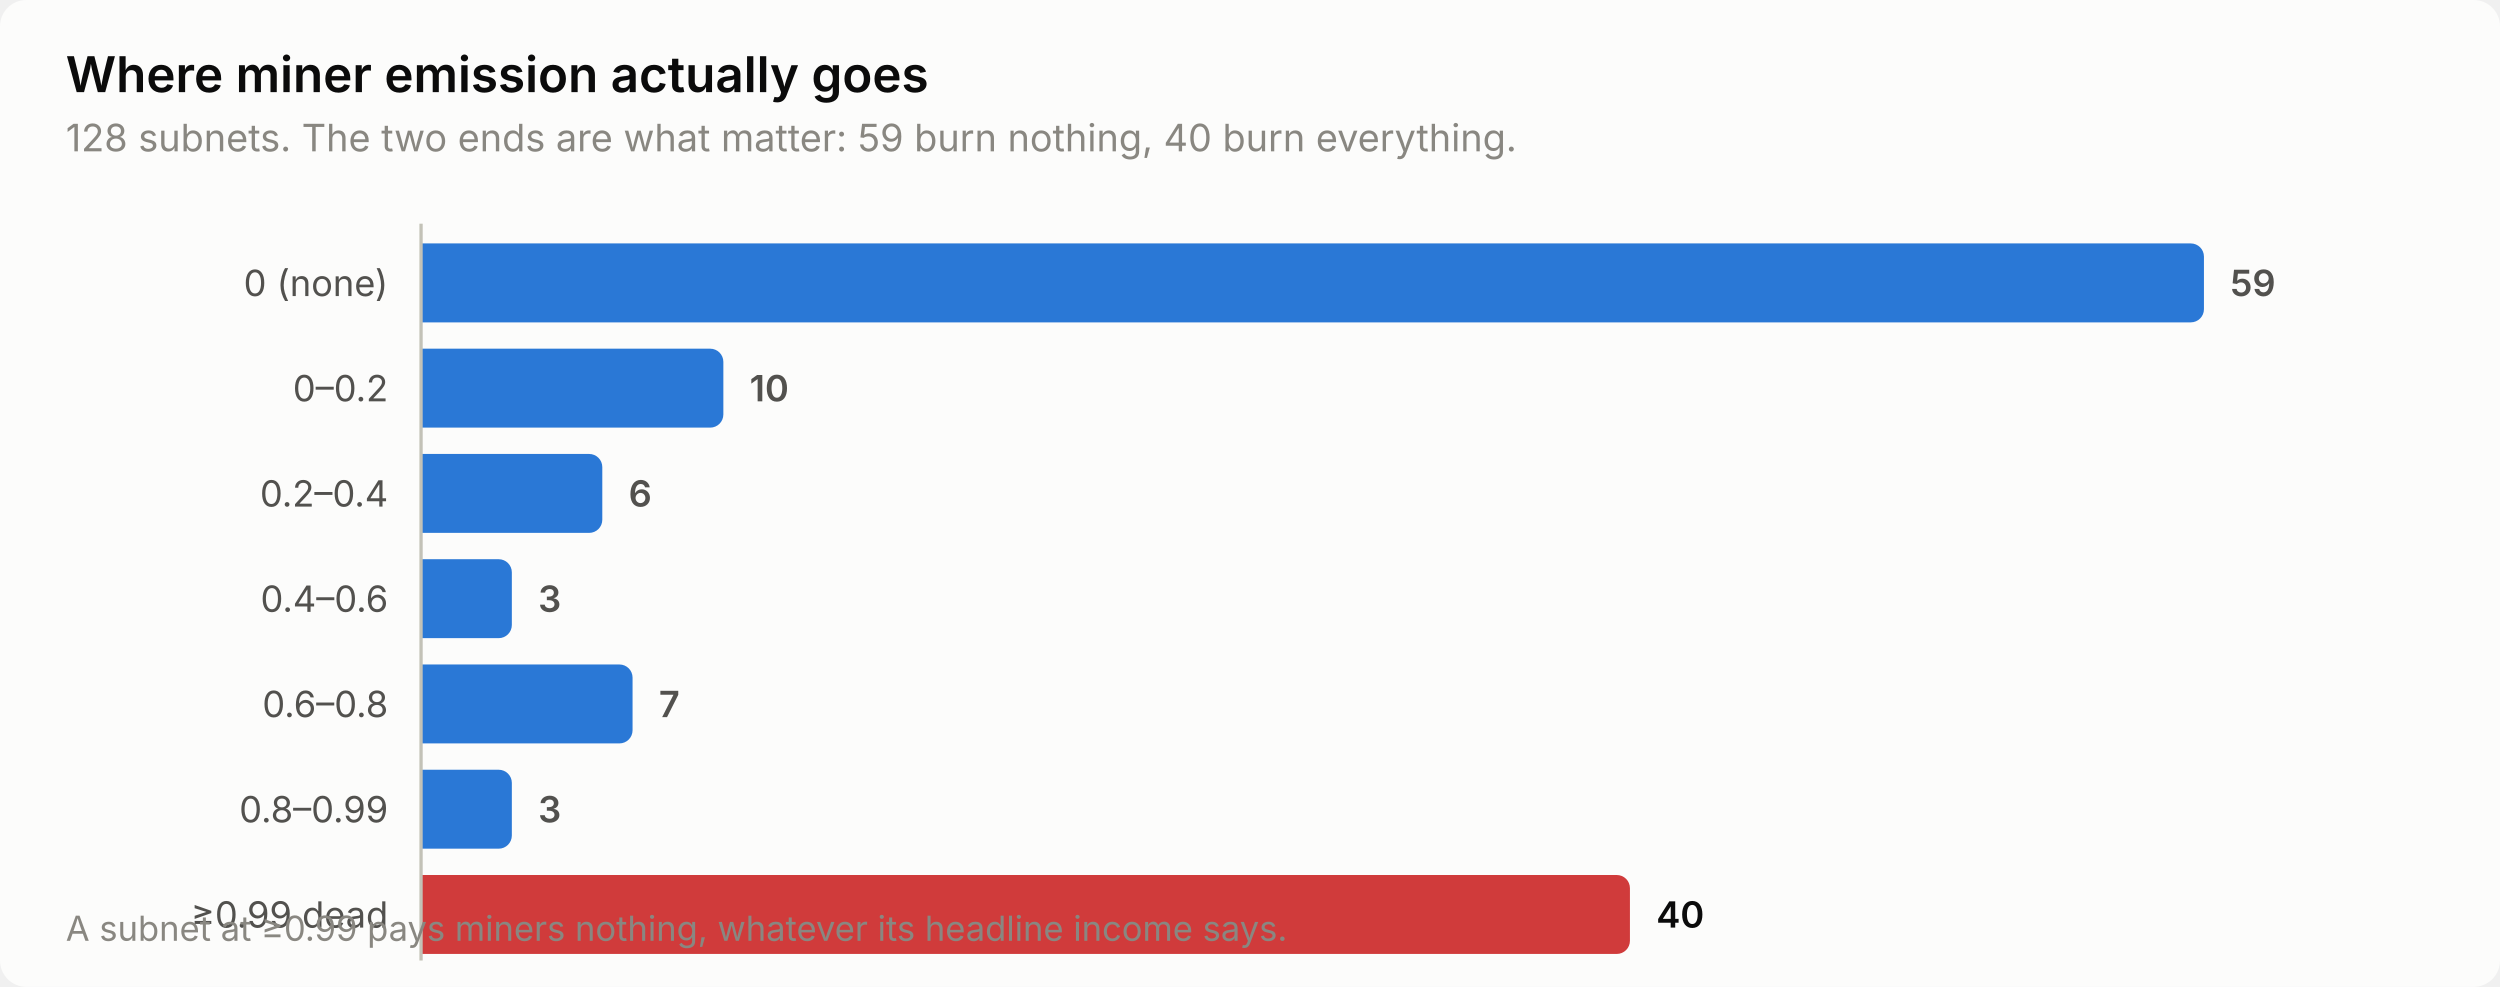
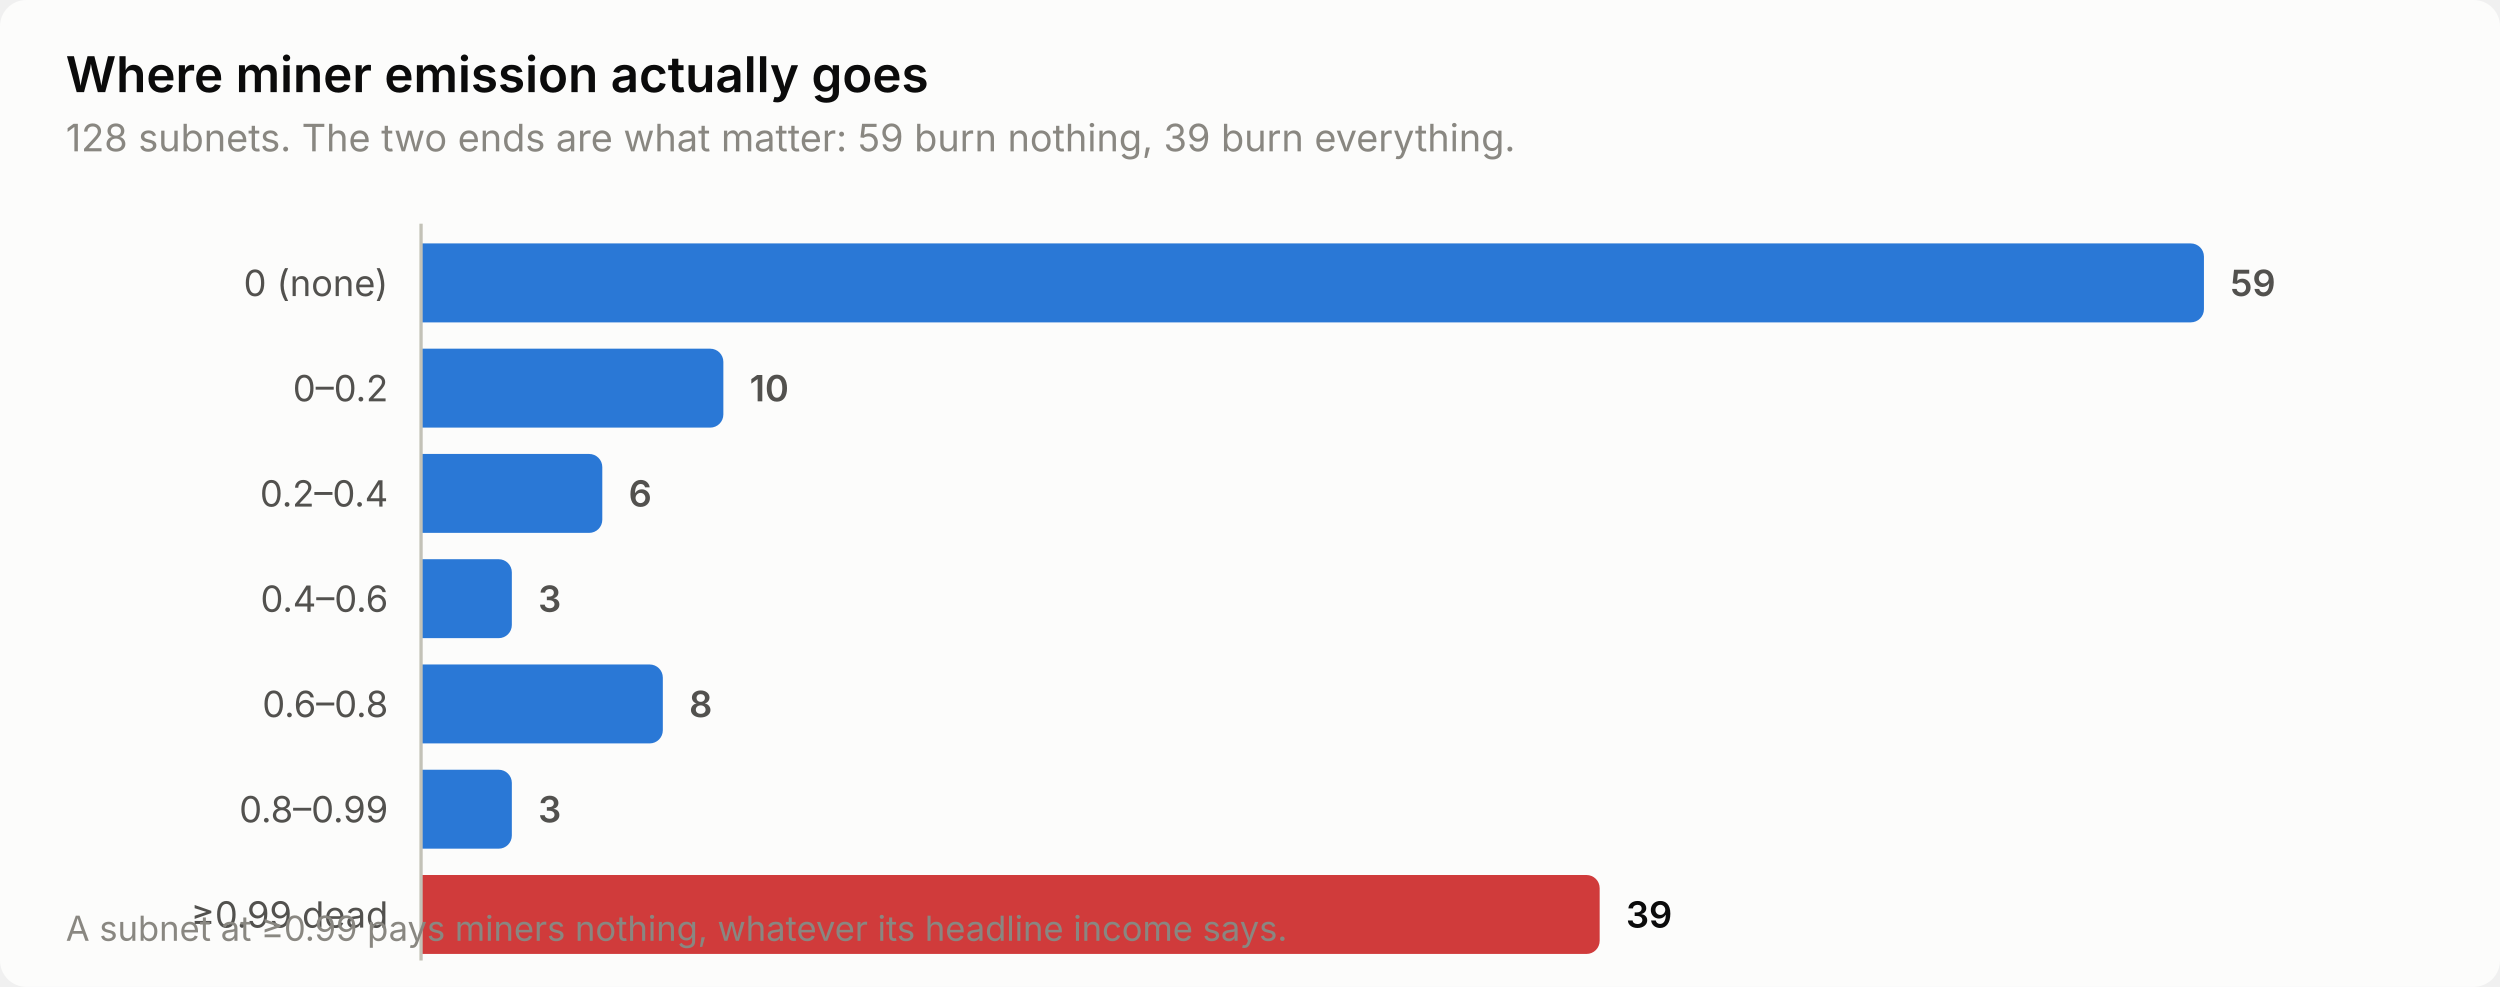
<svg xmlns="http://www.w3.org/2000/svg" width="760" height="300" viewBox="0 0 760 300" role="img" aria-label="Where miner emission actually goes">
  <style>
    text { font-family: system-ui, -apple-system, 'Segoe UI', sans-serif; }
    .t-title { font-size: 15px; font-weight: 600; }
    .t-sub { font-size: 11.5px; }
    .t-lab { font-size: 11px; }
    .t-val { font-size: 11px; font-weight: 600; font-variant-numeric: tabular-nums; }
    .t-tick { font-size: 10.5px; font-variant-numeric: tabular-nums; }

    .surface { fill: #fcfcfb; }
    .ink { fill: #0b0b0b; }
    .ink2 { fill: #52514e; }
    .muted { fill: #898781; }
    .grid { stroke: #e1e0d9; }
    .axis { stroke: #c3c2b7; }
    .accent { fill: #2a78d6; }
    .critical { fill: #d03b3b; }
    .deemph { fill: #d8d7d0; }

    @media (prefers-color-scheme: dark) {
      .surface { fill: #1a1a19; }
      .ink { fill: #ffffff; }
      .ink2 { fill: #c3c2b7; }
      .muted { fill: #898781; }
      .grid { stroke: #2c2c2a; }
      .axis { stroke: #383835; }
      .accent { fill: #3987e5; }
      .deemph { fill: #3a3a37; }
    }
</style>
  <rect class="surface" width="760" height="300" rx="8" />
  <text class="ink t-title" x="20" y="28">Where miner emission actually goes</text>
-   <text class="muted t-sub" x="20" y="46">128 subnets. The two ends are what matter: 59 burn nothing, 40 burn everything.</text>
+   <text class="muted t-sub" x="20" y="46">128 subnets. The two ends are what matter: 59 burn nothing, 39 burn everything.</text>
  <text class="ink2 t-lab" x="118" y="90" text-anchor="end">0 (none)</text>
  <path class="accent" d="M128.0,74.0 H666.0 a4.0,4.0 0 0 1 4.0,4.0 V94.0 a4.0,4.0 0 0 1 -4.0,4.0 H128.0 Z" />
  <text class="ink2 t-val" x="678.0" y="90">59</text>
  <text class="ink2 t-lab" x="118" y="122" text-anchor="end">0–0.2</text>
  <path class="accent" d="M128.0,106.0 H215.9 a4.0,4.0 0 0 1 4.0,4.0 V126.0 a4.0,4.0 0 0 1 -4.0,4.0 H128.0 Z" />
  <text class="ink2 t-val" x="227.9" y="122">10</text>
  <text class="ink2 t-lab" x="118" y="154" text-anchor="end">0.2–0.4</text>
  <path class="accent" d="M128.0,138.0 H179.1 a4.0,4.0 0 0 1 4.0,4.0 V158.0 a4.0,4.0 0 0 1 -4.0,4.0 H128.0 Z" />
  <text class="ink2 t-val" x="191.1" y="154">6</text>
  <text class="ink2 t-lab" x="118" y="186" text-anchor="end">0.4–0.6</text>
  <path class="accent" d="M128.0,170.0 H151.6 a4.0,4.0 0 0 1 4.0,4.0 V190.0 a4.0,4.0 0 0 1 -4.0,4.0 H128.0 Z" />
  <text class="ink2 t-val" x="163.6" y="186">3</text>
  <text class="ink2 t-lab" x="118" y="218" text-anchor="end">0.6–0.8</text>
-   <path class="accent" d="M128.0,202.0 H188.3 a4.0,4.0 0 0 1 4.0,4.0 V222.0 a4.0,4.0 0 0 1 -4.0,4.0 H128.0 Z" />
-   <text class="ink2 t-val" x="200.3" y="218">7</text>
+   <path class="accent" d="M128.0,202.0 H197.5 a4.0,4.0 0 0 1 4.0,4.0 V222.0 a4.0,4.0 0 0 1 -4.0,4.0 H128.0 Z" />
+   <text class="ink2 t-val" x="209.5" y="218">8</text>
  <text class="ink2 t-lab" x="118" y="250" text-anchor="end">0.8–0.99</text>
  <path class="accent" d="M128.0,234.0 H151.6 a4.0,4.0 0 0 1 4.0,4.0 V254.0 a4.0,4.0 0 0 1 -4.0,4.0 H128.0 Z" />
  <text class="ink2 t-val" x="163.6" y="250">3</text>
  <text class="ink2 t-lab" x="118" y="282" text-anchor="end">≥0.99 dead</text>
-   <path class="critical" d="M128.0,266.0 H491.5 a4.0,4.0 0 0 1 4.0,4.0 V286.0 a4.0,4.0 0 0 1 -4.0,4.0 H128.0 Z" />
-   <text class="ink t-val" x="503.5" y="282">40</text>
+   <path class="critical" d="M128.0,266.0 H482.3 a4.0,4.0 0 0 1 4.0,4.0 V286.0 a4.0,4.0 0 0 1 -4.0,4.0 H128.0 Z" />
+   <text class="ink t-val" x="494.3" y="282">39</text>
  <line class="axis" x1="128" y1="68" x2="128" y2="292" stroke-width="1" />
  <text class="muted t-tick" x="20" y="286">A subnet at ≥0.99 pays miners nothing, whatever its headline income says.</text>
</svg>
